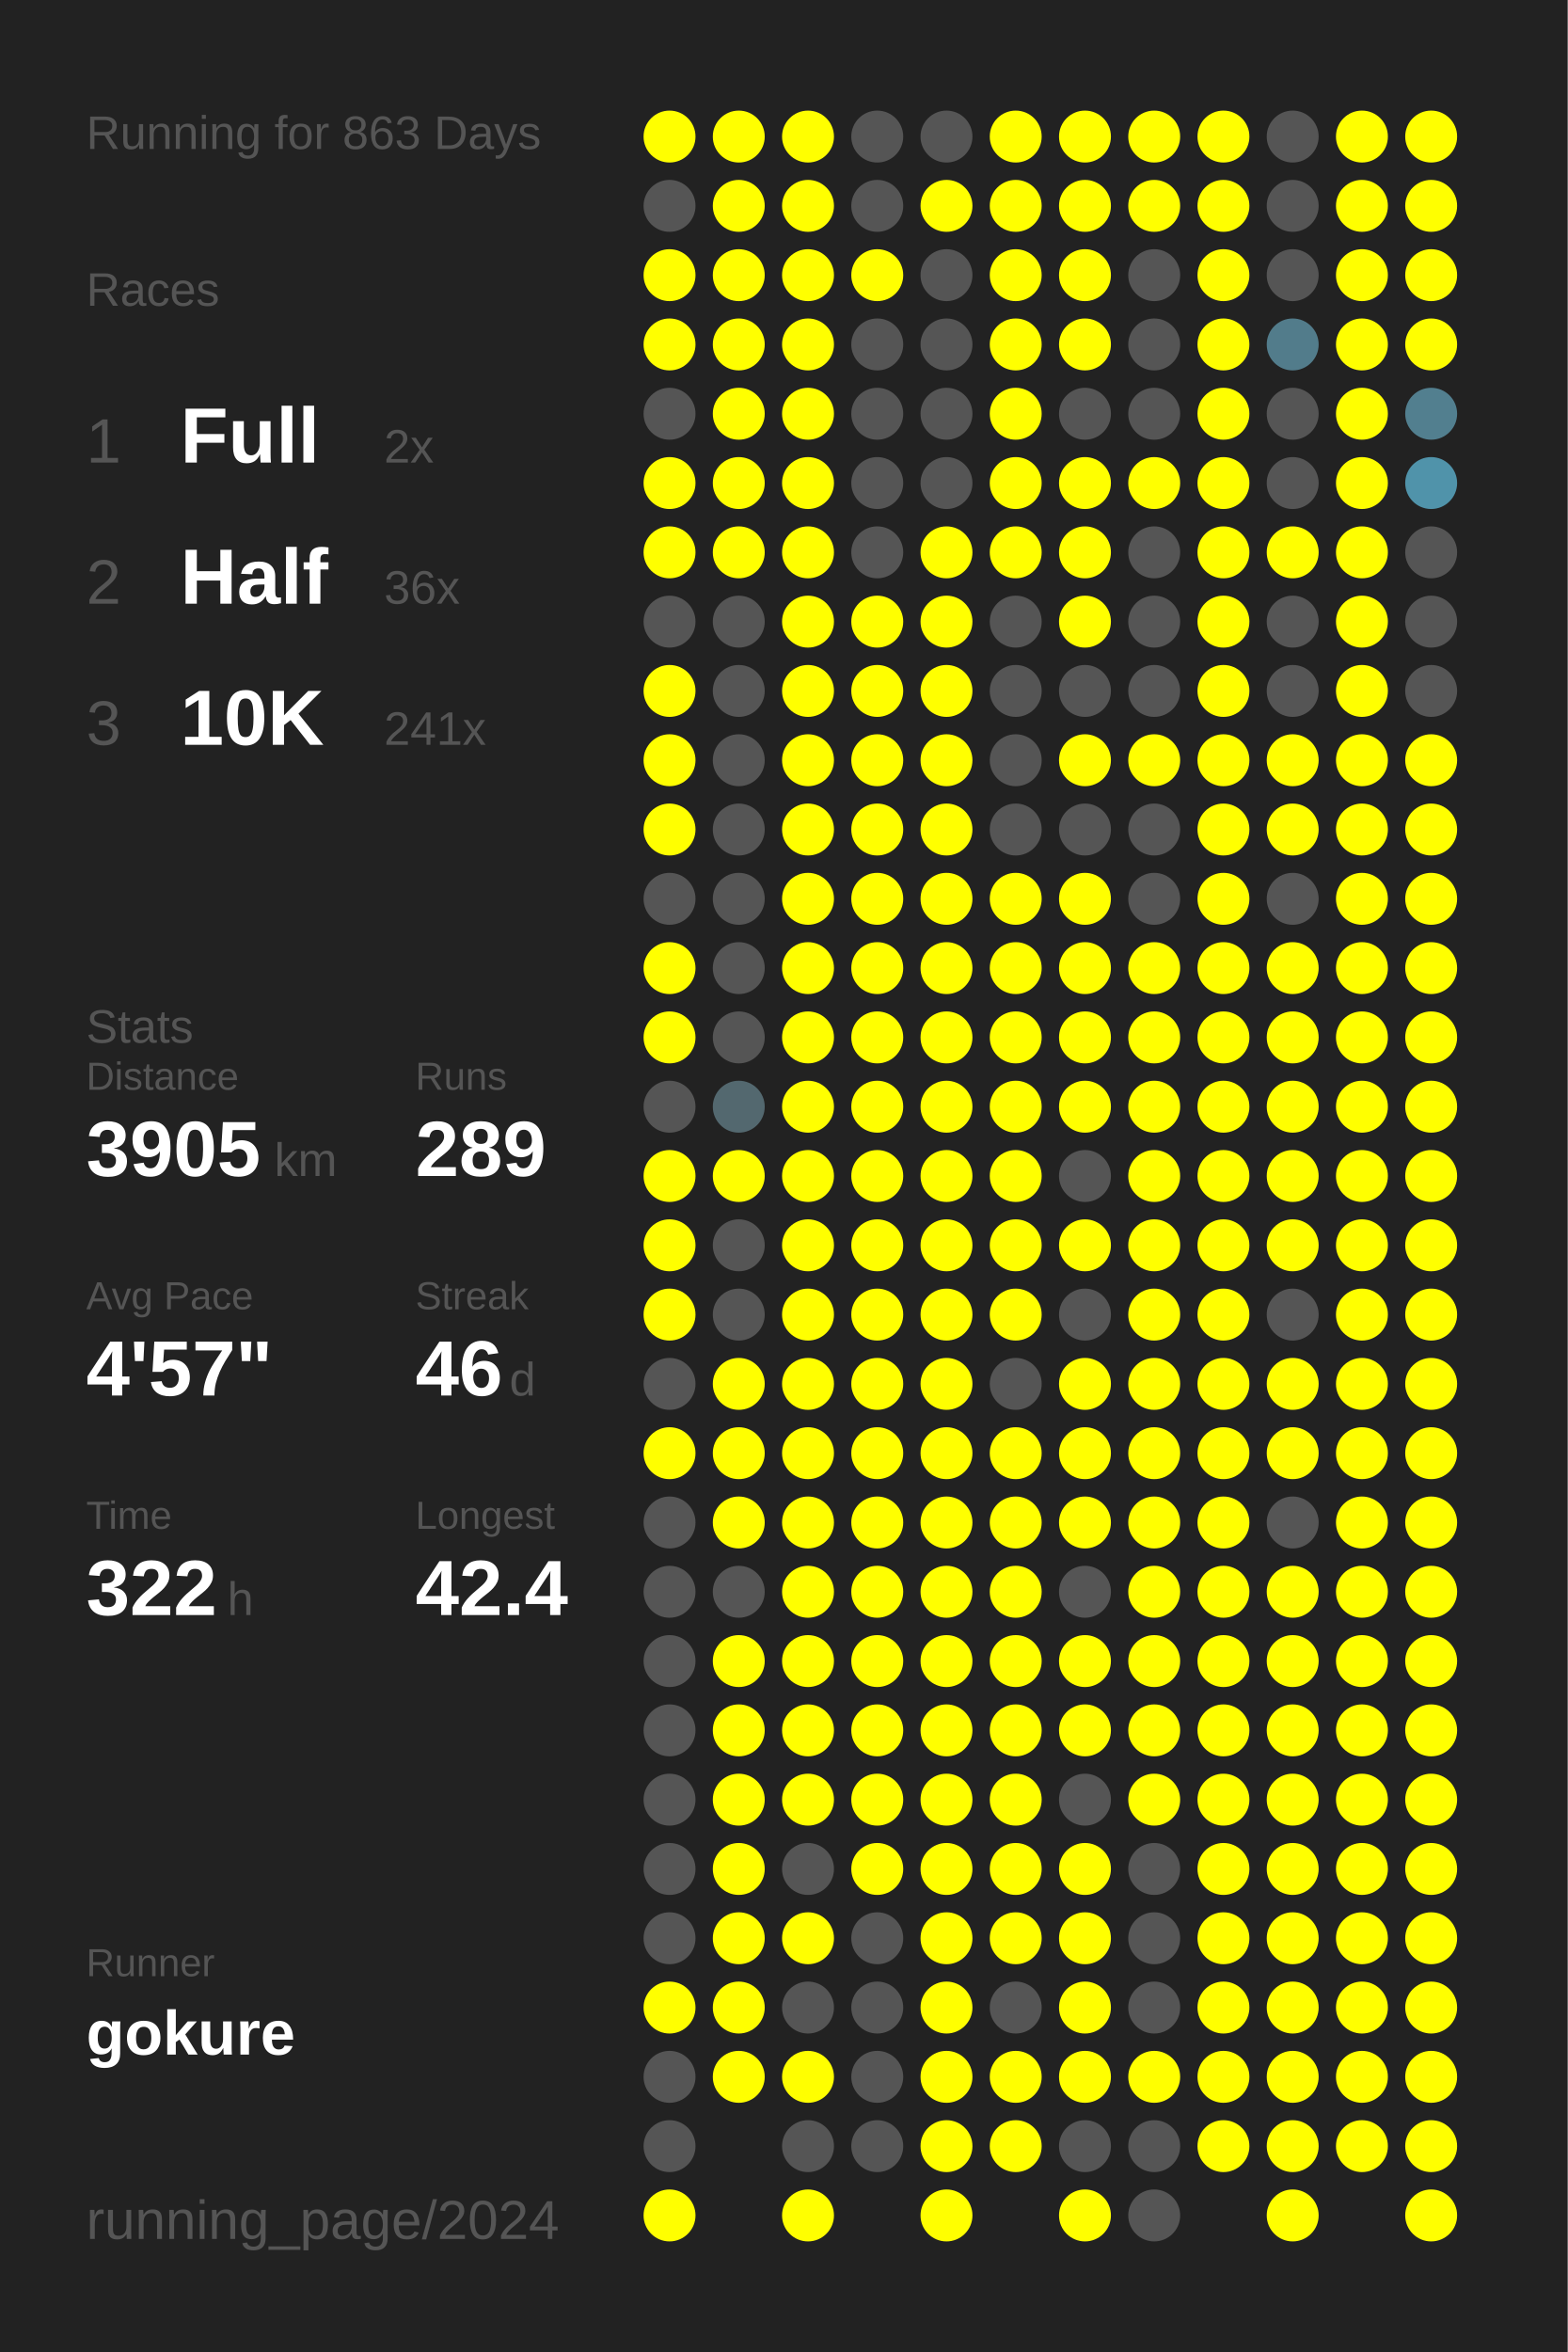
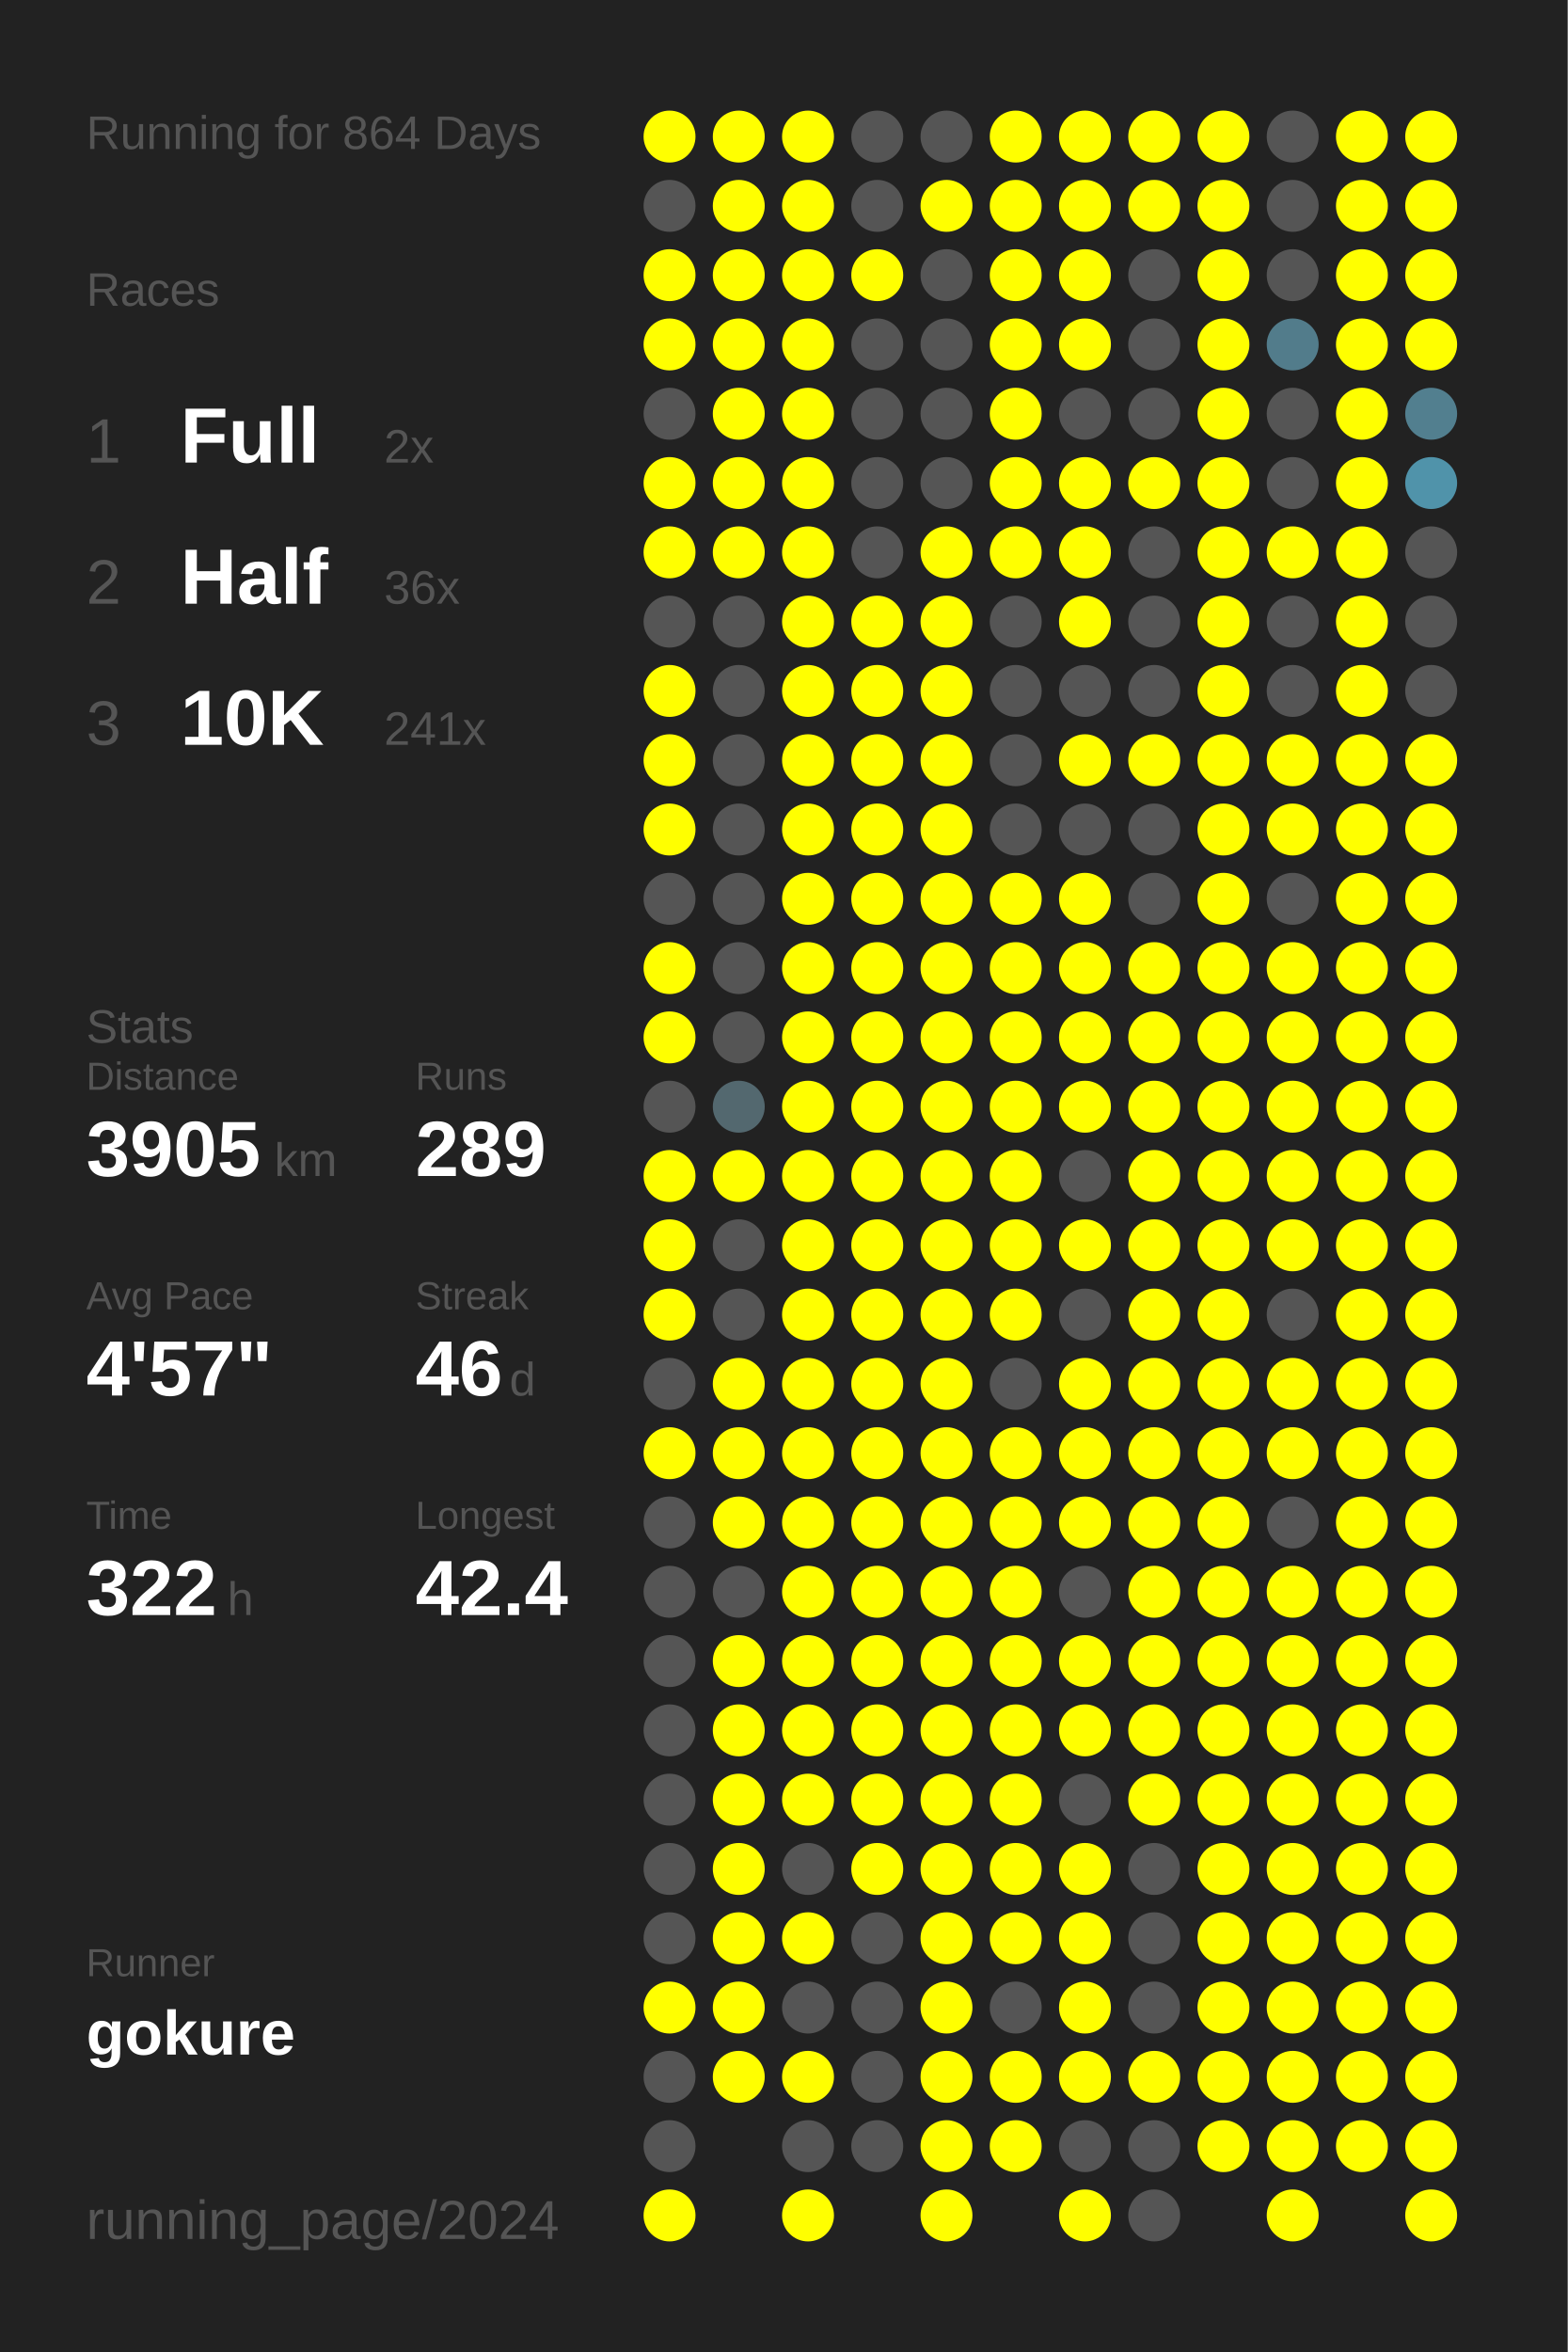
<svg xmlns="http://www.w3.org/2000/svg" baseProfile="full" height="300mm" version="1.1" viewBox="0,0,200,300" width="200mm">
  <defs />
  <rect fill="#222222" height="300" width="200" x="0" y="0" />
-   <text fill="#555555" style="font-size:6px; font-family:Arial;" x="11" y="19">Running for 863 Days</text>
+   <text fill="#555555" style="font-size:6px; font-family:Arial;" x="11" y="19">Running for 864 Days</text>
  <text fill="#555555" style="font-size:6px; font-family:Arial;" x="11" y="39">Races</text>
  <text fill="#555555" style="font-size:8px; font-family:Arial;" x="11" y="59">1</text>
  <text fill="#FFFFFF" style="font-size:10px; font-family:Arial; font-weight:bold;" x="23" y="59">Full</text>
  <text fill="#555555" style="font-size:6px; font-family:Arial;" x="49" y="59">2x</text>
  <text fill="#555555" style="font-size:8px; font-family:Arial;" x="11" y="77">2</text>
  <text fill="#FFFFFF" style="font-size:10px; font-family:Arial; font-weight:bold;" x="23" y="77">Half</text>
  <text fill="#555555" style="font-size:6px; font-family:Arial;" x="49" y="77">36x</text>
  <text fill="#555555" style="font-size:8px; font-family:Arial;" x="11" y="95">3</text>
  <text fill="#FFFFFF" style="font-size:10px; font-family:Arial; font-weight:bold;" x="23" y="95">10K</text>
  <text fill="#555555" style="font-size:6px; font-family:Arial;" x="49" y="95">241x</text>
  <text fill="#555555" style="font-size:6px; font-family:Arial;" x="11" y="133">Stats</text>
  <text fill="#555555" style="font-size:5px; font-family:Arial;" x="11" y="139">Distance</text>
  <text fill="#FFFFFF" style="font-size:10px; font-family:Arial; font-weight:bold;" x="11" y="150">3905</text>
  <text fill="#555555" style="font-size:6px; font-family:Arial;" x="35" y="150">km</text>
  <text fill="#555555" style="font-size:5px; font-family:Arial;" x="53" y="139">Runs</text>
  <text fill="#FFFFFF" style="font-size:10px; font-family:Arial; font-weight:bold;" x="53" y="150">289</text>
  <text fill="#555555" style="font-size:5px; font-family:Arial;" x="11" y="167">Avg Pace</text>
  <text fill="#FFFFFF" style="font-size:10px; font-family:Arial; font-weight:bold;" x="11" y="178">4'57"</text>
  <text fill="#555555" style="font-size:5px; font-family:Arial;" x="53" y="167">Streak</text>
  <text fill="#FFFFFF" style="font-size:10px; font-family:Arial; font-weight:bold;" x="53" y="178">46</text>
  <text fill="#555555" style="font-size:6px; font-family:Arial;" x="65" y="178">d</text>
  <text fill="#555555" style="font-size:5px; font-family:Arial;" x="11" y="195">Time</text>
  <text fill="#FFFFFF" style="font-size:10px; font-family:Arial; font-weight:bold;" x="11" y="206">322</text>
  <text fill="#555555" style="font-size:6px; font-family:Arial;" x="29" y="206">h</text>
  <text fill="#555555" style="font-size:5px; font-family:Arial;" x="53" y="195">Longest</text>
  <text fill="#FFFFFF" style="font-size:10px; font-family:Arial; font-weight:bold;" x="53" y="206">42.4</text>
  <text fill="#555555" style="font-size:5px; font-family:Arial;" x="11" y="252.065">Runner</text>
  <text fill="#FFFFFF" style="font-size:8px; font-family:Arial; font-weight:bold;" x="11" y="262.065">gokure</text>
  <text fill="#555555" style="font-size:7px; font-family:Arial;" x="11" y="285.581">running_page/2024</text>
  <circle cx="85.417" cy="17.419" fill="#FFFF00" r="3.312" />
  <circle cx="85.417" cy="26.258" fill="#555555" r="3.312" />
  <circle cx="85.417" cy="35.097" fill="#FFFF00" r="3.312" />
  <circle cx="85.417" cy="43.935" fill="#FFFF00" r="3.312" />
  <circle cx="85.417" cy="52.774" fill="#555555" r="3.312" />
  <circle cx="85.417" cy="61.613" fill="#FFFF00" r="3.312" />
  <circle cx="85.417" cy="70.452" fill="#FFFF00" r="3.312" />
  <circle cx="85.417" cy="79.29" fill="#555555" r="3.312" />
  <circle cx="85.417" cy="88.129" fill="#FFFF00" r="3.312" />
  <circle cx="85.417" cy="96.968" fill="#FFFF00" r="3.312" />
  <circle cx="85.417" cy="105.806" fill="#FFFF00" r="3.312" />
  <circle cx="85.417" cy="114.645" fill="#555555" r="3.312" />
  <circle cx="85.417" cy="123.484" fill="#FFFF00" r="3.312" />
  <circle cx="85.417" cy="132.323" fill="#FFFF00" r="3.312" />
  <circle cx="85.417" cy="141.161" fill="#555555" r="3.312" />
  <circle cx="85.417" cy="150" fill="#FFFF00" r="3.312" />
  <circle cx="85.417" cy="158.839" fill="#FFFF00" r="3.312" />
  <circle cx="85.417" cy="167.677" fill="#FFFF00" r="3.312" />
  <circle cx="85.417" cy="176.516" fill="#555555" r="3.312" />
  <circle cx="85.417" cy="185.355" fill="#FFFF00" r="3.312" />
  <circle cx="85.417" cy="194.194" fill="#555555" r="3.312" />
  <circle cx="85.417" cy="203.032" fill="#555555" r="3.312" />
  <circle cx="85.417" cy="211.871" fill="#555555" r="3.312" />
  <circle cx="85.417" cy="220.71" fill="#555555" r="3.312" />
  <circle cx="85.417" cy="229.548" fill="#555555" r="3.312" />
  <circle cx="85.417" cy="238.387" fill="#555555" r="3.312" />
  <circle cx="85.417" cy="247.226" fill="#555555" r="3.312" />
  <circle cx="85.417" cy="256.065" fill="#FFFF00" r="3.312" />
  <circle cx="85.417" cy="264.903" fill="#555555" r="3.312" />
  <circle cx="85.417" cy="273.742" fill="#555555" r="3.312" />
  <circle cx="85.417" cy="282.581" fill="#FFFF00" r="3.312" />
  <circle cx="94.25" cy="17.419" fill="#FFFF00" r="3.312" />
  <circle cx="94.25" cy="26.258" fill="#FFFF00" r="3.312" />
  <circle cx="94.25" cy="35.097" fill="#FFFF00" r="3.312" />
  <circle cx="94.25" cy="43.935" fill="#FFFF00" r="3.312" />
  <circle cx="94.25" cy="52.774" fill="#FFFF00" r="3.312" />
  <circle cx="94.25" cy="61.613" fill="#FFFF00" r="3.312" />
  <circle cx="94.25" cy="70.452" fill="#FFFF00" r="3.312" />
  <circle cx="94.25" cy="79.29" fill="#555555" r="3.312" />
  <circle cx="94.25" cy="88.129" fill="#555555" r="3.312" />
  <circle cx="94.25" cy="96.968" fill="#555555" r="3.312" />
  <circle cx="94.25" cy="105.806" fill="#555555" r="3.312" />
  <circle cx="94.25" cy="114.645" fill="#555555" r="3.312" />
  <circle cx="94.25" cy="123.484" fill="#555555" r="3.312" />
  <circle cx="94.25" cy="132.323" fill="#555555" r="3.312" />
  <circle cx="94.25" cy="141.161" fill="#53686f" r="3.312" />
  <circle cx="94.25" cy="150" fill="#FFFF00" r="3.312" />
  <circle cx="94.25" cy="158.839" fill="#555555" r="3.312" />
  <circle cx="94.25" cy="167.677" fill="#555555" r="3.312" />
  <circle cx="94.25" cy="176.516" fill="#FFFF00" r="3.312" />
  <circle cx="94.25" cy="185.355" fill="#FFFF00" r="3.312" />
  <circle cx="94.25" cy="194.194" fill="#FFFF00" r="3.312" />
  <circle cx="94.25" cy="203.032" fill="#555555" r="3.312" />
  <circle cx="94.25" cy="211.871" fill="#FFFF00" r="3.312" />
  <circle cx="94.25" cy="220.71" fill="#FFFF00" r="3.312" />
  <circle cx="94.25" cy="229.548" fill="#FFFF00" r="3.312" />
  <circle cx="94.25" cy="238.387" fill="#FFFF00" r="3.312" />
  <circle cx="94.25" cy="247.226" fill="#FFFF00" r="3.312" />
  <circle cx="94.25" cy="256.065" fill="#FFFF00" r="3.312" />
  <circle cx="94.25" cy="264.903" fill="#FFFF00" r="3.312" />
  <circle cx="103.083" cy="17.419" fill="#FFFF00" r="3.312" />
  <circle cx="103.083" cy="26.258" fill="#FFFF00" r="3.312" />
  <circle cx="103.083" cy="35.097" fill="#FFFF00" r="3.312" />
  <circle cx="103.083" cy="43.935" fill="#FFFF00" r="3.312" />
  <circle cx="103.083" cy="52.774" fill="#FFFF00" r="3.312" />
  <circle cx="103.083" cy="61.613" fill="#FFFF00" r="3.312" />
  <circle cx="103.083" cy="70.452" fill="#FFFF00" r="3.312" />
  <circle cx="103.083" cy="79.29" fill="#FFFF00" r="3.312" />
  <circle cx="103.083" cy="88.129" fill="#FFFF00" r="3.312" />
  <circle cx="103.083" cy="96.968" fill="#FFFF00" r="3.312" />
  <circle cx="103.083" cy="105.806" fill="#FFFF00" r="3.312" />
  <circle cx="103.083" cy="114.645" fill="#FFFF00" r="3.312" />
  <circle cx="103.083" cy="123.484" fill="#FFFF00" r="3.312" />
  <circle cx="103.083" cy="132.323" fill="#FFFF00" r="3.312" />
  <circle cx="103.083" cy="141.161" fill="#FFFF00" r="3.312" />
  <circle cx="103.083" cy="150" fill="#FFFF00" r="3.312" />
  <circle cx="103.083" cy="158.839" fill="#FFFF00" r="3.312" />
  <circle cx="103.083" cy="167.677" fill="#FFFF00" r="3.312" />
  <circle cx="103.083" cy="176.516" fill="#FFFF00" r="3.312" />
  <circle cx="103.083" cy="185.355" fill="#FFFF00" r="3.312" />
  <circle cx="103.083" cy="194.194" fill="#FFFF00" r="3.312" />
  <circle cx="103.083" cy="203.032" fill="#FFFF00" r="3.312" />
  <circle cx="103.083" cy="211.871" fill="#FFFF00" r="3.312" />
  <circle cx="103.083" cy="220.71" fill="#FFFF00" r="3.312" />
  <circle cx="103.083" cy="229.548" fill="#FFFF00" r="3.312" />
  <circle cx="103.083" cy="238.387" fill="#555555" r="3.312" />
  <circle cx="103.083" cy="247.226" fill="#FFFF00" r="3.312" />
  <circle cx="103.083" cy="256.065" fill="#555555" r="3.312" />
  <circle cx="103.083" cy="264.903" fill="#FFFF00" r="3.312" />
  <circle cx="103.083" cy="273.742" fill="#555555" r="3.312" />
  <circle cx="103.083" cy="282.581" fill="#FFFF00" r="3.312" />
  <circle cx="111.917" cy="17.419" fill="#555555" r="3.312" />
  <circle cx="111.917" cy="26.258" fill="#555555" r="3.312" />
  <circle cx="111.917" cy="35.097" fill="#FFFF00" r="3.312" />
  <circle cx="111.917" cy="43.935" fill="#555555" r="3.312" />
  <circle cx="111.917" cy="52.774" fill="#555555" r="3.312" />
  <circle cx="111.917" cy="61.613" fill="#555555" r="3.312" />
  <circle cx="111.917" cy="70.452" fill="#555555" r="3.312" />
  <circle cx="111.917" cy="79.29" fill="#FFFF00" r="3.312" />
  <circle cx="111.917" cy="88.129" fill="#FFFF00" r="3.312" />
  <circle cx="111.917" cy="96.968" fill="#FFFF00" r="3.312" />
  <circle cx="111.917" cy="105.806" fill="#FFFF00" r="3.312" />
  <circle cx="111.917" cy="114.645" fill="#FFFF00" r="3.312" />
  <circle cx="111.917" cy="123.484" fill="#FFFF00" r="3.312" />
  <circle cx="111.917" cy="132.323" fill="#FFFF00" r="3.312" />
  <circle cx="111.917" cy="141.161" fill="#FFFF00" r="3.312" />
  <circle cx="111.917" cy="150" fill="#FFFF00" r="3.312" />
  <circle cx="111.917" cy="158.839" fill="#FFFF00" r="3.312" />
  <circle cx="111.917" cy="167.677" fill="#FFFF00" r="3.312" />
  <circle cx="111.917" cy="176.516" fill="#FFFF00" r="3.312" />
  <circle cx="111.917" cy="185.355" fill="#FFFF00" r="3.312" />
  <circle cx="111.917" cy="194.194" fill="#FFFF00" r="3.312" />
  <circle cx="111.917" cy="203.032" fill="#FFFF00" r="3.312" />
  <circle cx="111.917" cy="211.871" fill="#FFFF00" r="3.312" />
  <circle cx="111.917" cy="220.71" fill="#FFFF00" r="3.312" />
  <circle cx="111.917" cy="229.548" fill="#FFFF00" r="3.312" />
  <circle cx="111.917" cy="238.387" fill="#FFFF00" r="3.312" />
  <circle cx="111.917" cy="247.226" fill="#555555" r="3.312" />
  <circle cx="111.917" cy="256.065" fill="#555555" r="3.312" />
  <circle cx="111.917" cy="264.903" fill="#555555" r="3.312" />
  <circle cx="111.917" cy="273.742" fill="#555555" r="3.312" />
  <circle cx="120.75" cy="17.419" fill="#555555" r="3.312" />
  <circle cx="120.75" cy="26.258" fill="#FFFF00" r="3.312" />
  <circle cx="120.75" cy="35.097" fill="#555555" r="3.312" />
  <circle cx="120.75" cy="43.935" fill="#555555" r="3.312" />
  <circle cx="120.75" cy="52.774" fill="#555555" r="3.312" />
  <circle cx="120.75" cy="61.613" fill="#555555" r="3.312" />
  <circle cx="120.75" cy="70.452" fill="#FFFF00" r="3.312" />
  <circle cx="120.75" cy="79.29" fill="#FFFF00" r="3.312" />
  <circle cx="120.75" cy="88.129" fill="#FFFF00" r="3.312" />
  <circle cx="120.75" cy="96.968" fill="#FFFF00" r="3.312" />
  <circle cx="120.75" cy="105.806" fill="#FFFF00" r="3.312" />
  <circle cx="120.75" cy="114.645" fill="#FFFF00" r="3.312" />
  <circle cx="120.75" cy="123.484" fill="#FFFF00" r="3.312" />
  <circle cx="120.75" cy="132.323" fill="#FFFF00" r="3.312" />
  <circle cx="120.75" cy="141.161" fill="#FFFF00" r="3.312" />
  <circle cx="120.75" cy="150" fill="#FFFF00" r="3.312" />
  <circle cx="120.75" cy="158.839" fill="#FFFF00" r="3.312" />
  <circle cx="120.75" cy="167.677" fill="#FFFF00" r="3.312" />
  <circle cx="120.75" cy="176.516" fill="#FFFF00" r="3.312" />
  <circle cx="120.75" cy="185.355" fill="#FFFF00" r="3.312" />
  <circle cx="120.75" cy="194.194" fill="#FFFF00" r="3.312" />
  <circle cx="120.75" cy="203.032" fill="#FFFF00" r="3.312" />
  <circle cx="120.75" cy="211.871" fill="#FFFF00" r="3.312" />
  <circle cx="120.75" cy="220.71" fill="#FFFF00" r="3.312" />
  <circle cx="120.75" cy="229.548" fill="#FFFF00" r="3.312" />
  <circle cx="120.75" cy="238.387" fill="#FFFF00" r="3.312" />
  <circle cx="120.75" cy="247.226" fill="#FFFF00" r="3.312" />
  <circle cx="120.75" cy="256.065" fill="#FFFF00" r="3.312" />
  <circle cx="120.75" cy="264.903" fill="#FFFF00" r="3.312" />
  <circle cx="120.75" cy="273.742" fill="#FFFF00" r="3.312" />
  <circle cx="120.75" cy="282.581" fill="#FFFF00" r="3.312" />
  <circle cx="129.583" cy="17.419" fill="#FFFF00" r="3.312" />
  <circle cx="129.583" cy="26.258" fill="#FFFF00" r="3.312" />
  <circle cx="129.583" cy="35.097" fill="#FFFF00" r="3.312" />
  <circle cx="129.583" cy="43.935" fill="#FFFF00" r="3.312" />
  <circle cx="129.583" cy="52.774" fill="#FFFF00" r="3.312" />
  <circle cx="129.583" cy="61.613" fill="#FFFF00" r="3.312" />
  <circle cx="129.583" cy="70.452" fill="#FFFF00" r="3.312" />
  <circle cx="129.583" cy="79.29" fill="#555555" r="3.312" />
  <circle cx="129.583" cy="88.129" fill="#555555" r="3.312" />
  <circle cx="129.583" cy="96.968" fill="#555555" r="3.312" />
  <circle cx="129.583" cy="105.806" fill="#555555" r="3.312" />
  <circle cx="129.583" cy="114.645" fill="#FFFF00" r="3.312" />
  <circle cx="129.583" cy="123.484" fill="#FFFF00" r="3.312" />
  <circle cx="129.583" cy="132.323" fill="#FFFF00" r="3.312" />
  <circle cx="129.583" cy="141.161" fill="#FFFF00" r="3.312" />
  <circle cx="129.583" cy="150" fill="#FFFF00" r="3.312" />
  <circle cx="129.583" cy="158.839" fill="#FFFF00" r="3.312" />
  <circle cx="129.583" cy="167.677" fill="#FFFF00" r="3.312" />
  <circle cx="129.583" cy="176.516" fill="#555555" r="3.312" />
  <circle cx="129.583" cy="185.355" fill="#FFFF00" r="3.312" />
  <circle cx="129.583" cy="194.194" fill="#FFFF00" r="3.312" />
  <circle cx="129.583" cy="203.032" fill="#FFFF00" r="3.312" />
  <circle cx="129.583" cy="211.871" fill="#FFFF00" r="3.312" />
  <circle cx="129.583" cy="220.71" fill="#FFFF00" r="3.312" />
  <circle cx="129.583" cy="229.548" fill="#FFFF00" r="3.312" />
  <circle cx="129.583" cy="238.387" fill="#FFFF00" r="3.312" />
  <circle cx="129.583" cy="247.226" fill="#FFFF00" r="3.312" />
  <circle cx="129.583" cy="256.065" fill="#555555" r="3.312" />
  <circle cx="129.583" cy="264.903" fill="#FFFF00" r="3.312" />
  <circle cx="129.583" cy="273.742" fill="#FFFF00" r="3.312" />
  <circle cx="138.417" cy="17.419" fill="#FFFF00" r="3.312" />
  <circle cx="138.417" cy="26.258" fill="#FFFF00" r="3.312" />
  <circle cx="138.417" cy="35.097" fill="#FFFF00" r="3.312" />
  <circle cx="138.417" cy="43.935" fill="#FFFF00" r="3.312" />
  <circle cx="138.417" cy="52.774" fill="#555555" r="3.312" />
  <circle cx="138.417" cy="61.613" fill="#FFFF00" r="3.312" />
  <circle cx="138.417" cy="70.452" fill="#FFFF00" r="3.312" />
  <circle cx="138.417" cy="79.29" fill="#FFFF00" r="3.312" />
  <circle cx="138.417" cy="88.129" fill="#555555" r="3.312" />
  <circle cx="138.417" cy="96.968" fill="#FFFF00" r="3.312" />
  <circle cx="138.417" cy="105.806" fill="#555555" r="3.312" />
  <circle cx="138.417" cy="114.645" fill="#FFFF00" r="3.312" />
  <circle cx="138.417" cy="123.484" fill="#FFFF00" r="3.312" />
  <circle cx="138.417" cy="132.323" fill="#FFFF00" r="3.312" />
  <circle cx="138.417" cy="141.161" fill="#FFFF00" r="3.312" />
  <circle cx="138.417" cy="150" fill="#555555" r="3.312" />
  <circle cx="138.417" cy="158.839" fill="#FFFF00" r="3.312" />
  <circle cx="138.417" cy="167.677" fill="#555555" r="3.312" />
  <circle cx="138.417" cy="176.516" fill="#FFFF00" r="3.312" />
  <circle cx="138.417" cy="185.355" fill="#FFFF00" r="3.312" />
  <circle cx="138.417" cy="194.194" fill="#FFFF00" r="3.312" />
  <circle cx="138.417" cy="203.032" fill="#555555" r="3.312" />
  <circle cx="138.417" cy="211.871" fill="#FFFF00" r="3.312" />
  <circle cx="138.417" cy="220.71" fill="#FFFF00" r="3.312" />
  <circle cx="138.417" cy="229.548" fill="#555555" r="3.312" />
  <circle cx="138.417" cy="238.387" fill="#FFFF00" r="3.312" />
  <circle cx="138.417" cy="247.226" fill="#FFFF00" r="3.312" />
  <circle cx="138.417" cy="256.065" fill="#FFFF00" r="3.312" />
  <circle cx="138.417" cy="264.903" fill="#FFFF00" r="3.312" />
  <circle cx="138.417" cy="273.742" fill="#555555" r="3.312" />
  <circle cx="138.417" cy="282.581" fill="#FFFF00" r="3.312" />
  <circle cx="147.25" cy="17.419" fill="#FFFF00" r="3.312" />
  <circle cx="147.25" cy="26.258" fill="#FFFF00" r="3.312" />
  <circle cx="147.25" cy="35.097" fill="#555555" r="3.312" />
  <circle cx="147.25" cy="43.935" fill="#555555" r="3.312" />
  <circle cx="147.25" cy="52.774" fill="#555555" r="3.312" />
  <circle cx="147.25" cy="61.613" fill="#FFFF00" r="3.312" />
  <circle cx="147.25" cy="70.452" fill="#555555" r="3.312" />
  <circle cx="147.25" cy="79.29" fill="#555555" r="3.312" />
  <circle cx="147.25" cy="88.129" fill="#555555" r="3.312" />
  <circle cx="147.25" cy="96.968" fill="#FFFF00" r="3.312" />
  <circle cx="147.25" cy="105.806" fill="#555555" r="3.312" />
  <circle cx="147.25" cy="114.645" fill="#555555" r="3.312" />
  <circle cx="147.25" cy="123.484" fill="#FFFF00" r="3.312" />
  <circle cx="147.25" cy="132.323" fill="#FFFF00" r="3.312" />
  <circle cx="147.25" cy="141.161" fill="#FFFF00" r="3.312" />
  <circle cx="147.25" cy="150" fill="#FFFF00" r="3.312" />
  <circle cx="147.25" cy="158.839" fill="#FFFF00" r="3.312" />
  <circle cx="147.25" cy="167.677" fill="#FFFF00" r="3.312" />
  <circle cx="147.25" cy="176.516" fill="#FFFF00" r="3.312" />
  <circle cx="147.25" cy="185.355" fill="#FFFF00" r="3.312" />
  <circle cx="147.25" cy="194.194" fill="#FFFF00" r="3.312" />
  <circle cx="147.25" cy="203.032" fill="#FFFF00" r="3.312" />
  <circle cx="147.25" cy="211.871" fill="#FFFF00" r="3.312" />
  <circle cx="147.25" cy="220.71" fill="#FFFF00" r="3.312" />
  <circle cx="147.25" cy="229.548" fill="#FFFF00" r="3.312" />
  <circle cx="147.25" cy="238.387" fill="#555555" r="3.312" />
  <circle cx="147.25" cy="247.226" fill="#555555" r="3.312" />
  <circle cx="147.25" cy="256.065" fill="#555555" r="3.312" />
  <circle cx="147.25" cy="264.903" fill="#FFFF00" r="3.312" />
  <circle cx="147.25" cy="273.742" fill="#555555" r="3.312" />
  <circle cx="147.25" cy="282.581" fill="#555555" r="3.312" />
  <circle cx="156.083" cy="17.419" fill="#FFFF00" r="3.312" />
  <circle cx="156.083" cy="26.258" fill="#FFFF00" r="3.312" />
  <circle cx="156.083" cy="35.097" fill="#FFFF00" r="3.312" />
  <circle cx="156.083" cy="43.935" fill="#FFFF00" r="3.312" />
  <circle cx="156.083" cy="52.774" fill="#FFFF00" r="3.312" />
  <circle cx="156.083" cy="61.613" fill="#FFFF00" r="3.312" />
  <circle cx="156.083" cy="70.452" fill="#FFFF00" r="3.312" />
  <circle cx="156.083" cy="79.29" fill="#FFFF00" r="3.312" />
  <circle cx="156.083" cy="88.129" fill="#FFFF00" r="3.312" />
  <circle cx="156.083" cy="96.968" fill="#FFFF00" r="3.312" />
  <circle cx="156.083" cy="105.806" fill="#FFFF00" r="3.312" />
  <circle cx="156.083" cy="114.645" fill="#FFFF00" r="3.312" />
  <circle cx="156.083" cy="123.484" fill="#FFFF00" r="3.312" />
  <circle cx="156.083" cy="132.323" fill="#FFFF00" r="3.312" />
  <circle cx="156.083" cy="141.161" fill="#FFFF00" r="3.312" />
  <circle cx="156.083" cy="150" fill="#FFFF00" r="3.312" />
  <circle cx="156.083" cy="158.839" fill="#FFFF00" r="3.312" />
  <circle cx="156.083" cy="167.677" fill="#FFFF00" r="3.312" />
  <circle cx="156.083" cy="176.516" fill="#FFFF00" r="3.312" />
  <circle cx="156.083" cy="185.355" fill="#FFFF00" r="3.312" />
  <circle cx="156.083" cy="194.194" fill="#FFFF00" r="3.312" />
  <circle cx="156.083" cy="203.032" fill="#FFFF00" r="3.312" />
  <circle cx="156.083" cy="211.871" fill="#FFFF00" r="3.312" />
  <circle cx="156.083" cy="220.71" fill="#FFFF00" r="3.312" />
  <circle cx="156.083" cy="229.548" fill="#FFFF00" r="3.312" />
  <circle cx="156.083" cy="238.387" fill="#FFFF00" r="3.312" />
  <circle cx="156.083" cy="247.226" fill="#FFFF00" r="3.312" />
  <circle cx="156.083" cy="256.065" fill="#FFFF00" r="3.312" />
  <circle cx="156.083" cy="264.903" fill="#FFFF00" r="3.312" />
  <circle cx="156.083" cy="273.742" fill="#FFFF00" r="3.312" />
  <circle cx="164.917" cy="17.419" fill="#555555" r="3.312" />
  <circle cx="164.917" cy="26.258" fill="#555555" r="3.312" />
  <circle cx="164.917" cy="35.097" fill="#555555" r="3.312" />
  <circle cx="164.917" cy="43.935" fill="#527c8b" r="3.312" />
  <circle cx="164.917" cy="52.774" fill="#555555" r="3.312" />
  <circle cx="164.917" cy="61.613" fill="#555555" r="3.312" />
  <circle cx="164.917" cy="70.452" fill="#FFFF00" r="3.312" />
  <circle cx="164.917" cy="79.29" fill="#555555" r="3.312" />
  <circle cx="164.917" cy="88.129" fill="#555555" r="3.312" />
  <circle cx="164.917" cy="96.968" fill="#FFFF00" r="3.312" />
  <circle cx="164.917" cy="105.806" fill="#FFFF00" r="3.312" />
  <circle cx="164.917" cy="114.645" fill="#555555" r="3.312" />
  <circle cx="164.917" cy="123.484" fill="#FFFF00" r="3.312" />
  <circle cx="164.917" cy="132.323" fill="#FFFF00" r="3.312" />
  <circle cx="164.917" cy="141.161" fill="#FFFF00" r="3.312" />
  <circle cx="164.917" cy="150" fill="#FFFF00" r="3.312" />
  <circle cx="164.917" cy="158.839" fill="#FFFF00" r="3.312" />
  <circle cx="164.917" cy="167.677" fill="#555555" r="3.312" />
  <circle cx="164.917" cy="176.516" fill="#FFFF00" r="3.312" />
  <circle cx="164.917" cy="185.355" fill="#FFFF00" r="3.312" />
  <circle cx="164.917" cy="194.194" fill="#555555" r="3.312" />
  <circle cx="164.917" cy="203.032" fill="#FFFF00" r="3.312" />
  <circle cx="164.917" cy="211.871" fill="#FFFF00" r="3.312" />
  <circle cx="164.917" cy="220.71" fill="#FFFF00" r="3.312" />
  <circle cx="164.917" cy="229.548" fill="#FFFF00" r="3.312" />
  <circle cx="164.917" cy="238.387" fill="#FFFF00" r="3.312" />
  <circle cx="164.917" cy="247.226" fill="#FFFF00" r="3.312" />
  <circle cx="164.917" cy="256.065" fill="#FFFF00" r="3.312" />
  <circle cx="164.917" cy="264.903" fill="#FFFF00" r="3.312" />
  <circle cx="164.917" cy="273.742" fill="#FFFF00" r="3.312" />
  <circle cx="164.917" cy="282.581" fill="#FFFF00" r="3.312" />
  <circle cx="173.75" cy="17.419" fill="#FFFF00" r="3.312" />
  <circle cx="173.75" cy="26.258" fill="#FFFF00" r="3.312" />
  <circle cx="173.75" cy="35.097" fill="#FFFF00" r="3.312" />
  <circle cx="173.75" cy="43.935" fill="#FFFF00" r="3.312" />
  <circle cx="173.75" cy="52.774" fill="#FFFF00" r="3.312" />
  <circle cx="173.75" cy="61.613" fill="#FFFF00" r="3.312" />
  <circle cx="173.75" cy="70.452" fill="#FFFF00" r="3.312" />
  <circle cx="173.75" cy="79.29" fill="#FFFF00" r="3.312" />
  <circle cx="173.75" cy="88.129" fill="#FFFF00" r="3.312" />
  <circle cx="173.75" cy="96.968" fill="#FFFF00" r="3.312" />
  <circle cx="173.75" cy="105.806" fill="#FFFF00" r="3.312" />
  <circle cx="173.75" cy="114.645" fill="#FFFF00" r="3.312" />
  <circle cx="173.75" cy="123.484" fill="#FFFF00" r="3.312" />
  <circle cx="173.75" cy="132.323" fill="#FFFF00" r="3.312" />
  <circle cx="173.75" cy="141.161" fill="#FFFF00" r="3.312" />
  <circle cx="173.75" cy="150" fill="#FFFF00" r="3.312" />
  <circle cx="173.75" cy="158.839" fill="#FFFF00" r="3.312" />
  <circle cx="173.75" cy="167.677" fill="#FFFF00" r="3.312" />
  <circle cx="173.75" cy="176.516" fill="#FFFF00" r="3.312" />
  <circle cx="173.75" cy="185.355" fill="#FFFF00" r="3.312" />
  <circle cx="173.75" cy="194.194" fill="#FFFF00" r="3.312" />
  <circle cx="173.75" cy="203.032" fill="#FFFF00" r="3.312" />
  <circle cx="173.75" cy="211.871" fill="#FFFF00" r="3.312" />
  <circle cx="173.75" cy="220.71" fill="#FFFF00" r="3.312" />
  <circle cx="173.75" cy="229.548" fill="#FFFF00" r="3.312" />
  <circle cx="173.75" cy="238.387" fill="#FFFF00" r="3.312" />
  <circle cx="173.75" cy="247.226" fill="#FFFF00" r="3.312" />
  <circle cx="173.75" cy="256.065" fill="#FFFF00" r="3.312" />
  <circle cx="173.75" cy="264.903" fill="#FFFF00" r="3.312" />
  <circle cx="173.75" cy="273.742" fill="#FFFF00" r="3.312" />
  <circle cx="182.583" cy="17.419" fill="#FFFF00" r="3.312" />
  <circle cx="182.583" cy="26.258" fill="#FFFF00" r="3.312" />
  <circle cx="182.583" cy="35.097" fill="#FFFF00" r="3.312" />
  <circle cx="182.583" cy="43.935" fill="#FFFF00" r="3.312" />
  <circle cx="182.583" cy="52.774" fill="#527f8f" r="3.312" />
  <circle cx="182.583" cy="61.613" fill="#5093aa" r="3.312" />
  <circle cx="182.583" cy="70.452" fill="#555555" r="3.312" />
  <circle cx="182.583" cy="79.29" fill="#555555" r="3.312" />
  <circle cx="182.583" cy="88.129" fill="#555555" r="3.312" />
  <circle cx="182.583" cy="96.968" fill="#FFFF00" r="3.312" />
  <circle cx="182.583" cy="105.806" fill="#FFFF00" r="3.312" />
  <circle cx="182.583" cy="114.645" fill="#FFFF00" r="3.312" />
  <circle cx="182.583" cy="123.484" fill="#FFFF00" r="3.312" />
  <circle cx="182.583" cy="132.323" fill="#FFFF00" r="3.312" />
  <circle cx="182.583" cy="141.161" fill="#FFFF00" r="3.312" />
  <circle cx="182.583" cy="150" fill="#FFFF00" r="3.312" />
  <circle cx="182.583" cy="158.839" fill="#FFFF00" r="3.312" />
  <circle cx="182.583" cy="167.677" fill="#FFFF00" r="3.312" />
  <circle cx="182.583" cy="176.516" fill="#FFFF00" r="3.312" />
  <circle cx="182.583" cy="185.355" fill="#FFFF00" r="3.312" />
  <circle cx="182.583" cy="194.194" fill="#FFFF00" r="3.312" />
  <circle cx="182.583" cy="203.032" fill="#FFFF00" r="3.312" />
  <circle cx="182.583" cy="211.871" fill="#FFFF00" r="3.312" />
  <circle cx="182.583" cy="220.71" fill="#FFFF00" r="3.312" />
  <circle cx="182.583" cy="229.548" fill="#FFFF00" r="3.312" />
  <circle cx="182.583" cy="238.387" fill="#FFFF00" r="3.312" />
  <circle cx="182.583" cy="247.226" fill="#FFFF00" r="3.312" />
  <circle cx="182.583" cy="256.065" fill="#FFFF00" r="3.312" />
  <circle cx="182.583" cy="264.903" fill="#FFFF00" r="3.312" />
  <circle cx="182.583" cy="273.742" fill="#FFFF00" r="3.312" />
  <circle cx="182.583" cy="282.581" fill="#FFFF00" r="3.312" />
</svg>
